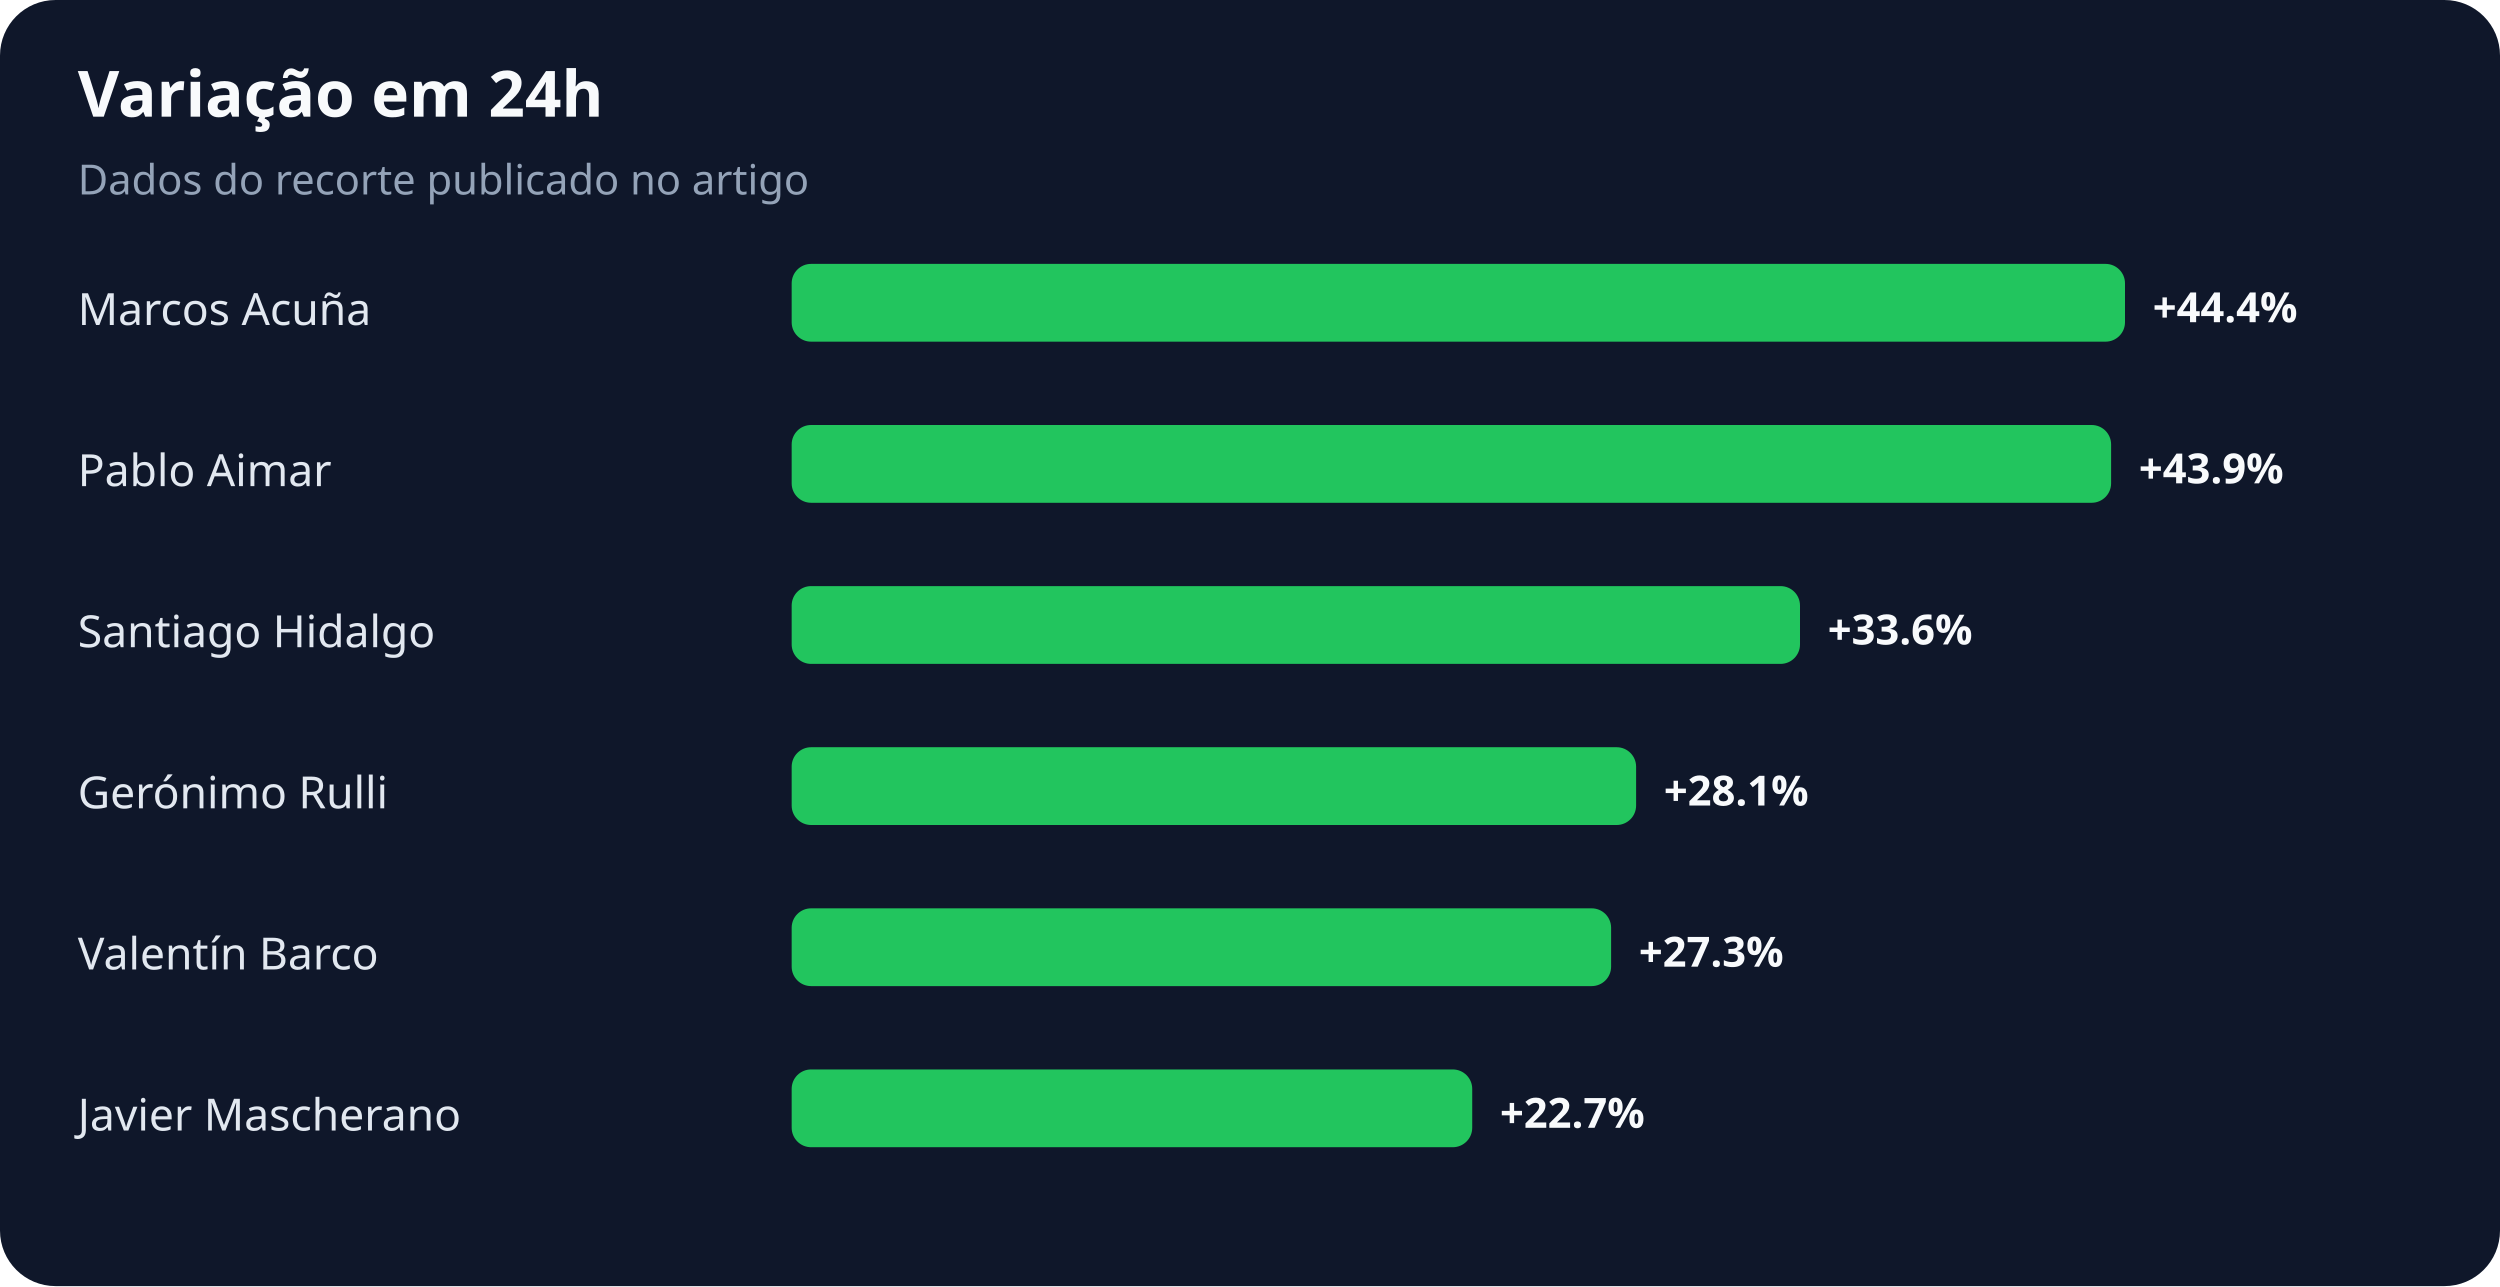
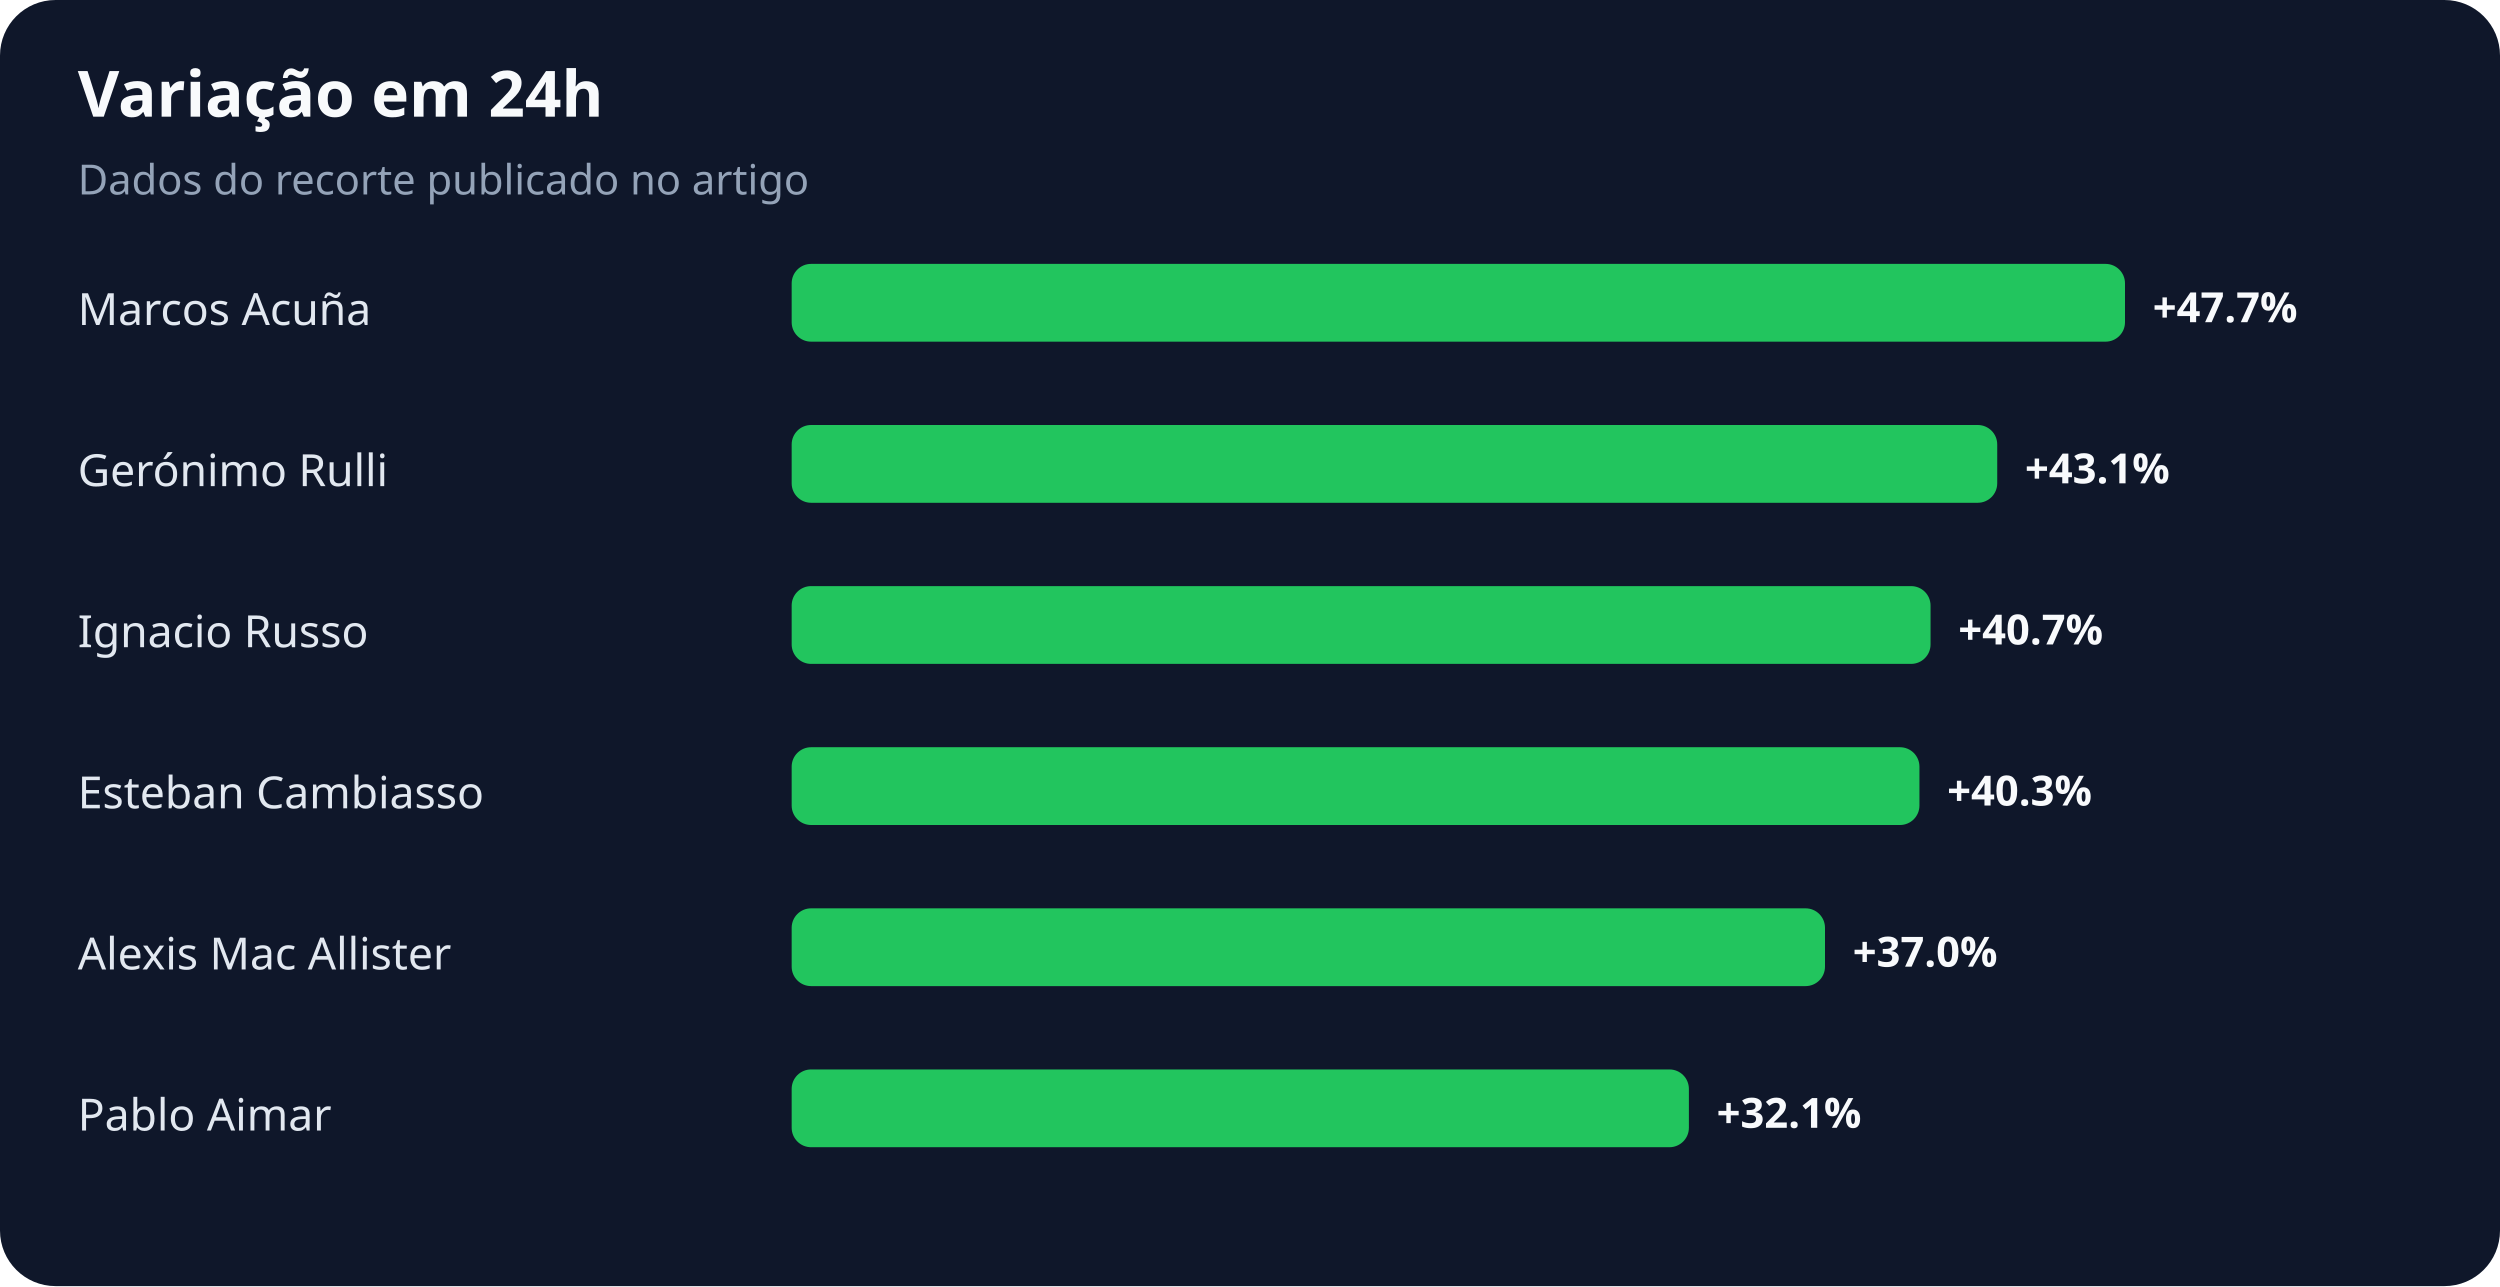
<svg xmlns="http://www.w3.org/2000/svg" width="900" height="463" viewBox="0 0 900 463" role="img" aria-labelledby="title desc">
  <rect width="100%" height="100%" rx="20" fill="#0f172a" />
  <text x="28" y="42" fill="#f8fafc" font-family="system-ui,sans-serif" font-size="23" font-weight="700">Variação em 24h</text>
  <text x="28" y="70" fill="#94a3b8" font-family="system-ui,sans-serif" font-size="15">Dados do recorte publicado no artigo</text>
  <text x="28" y="117" fill="#e2e8f0" font-family="system-ui,sans-serif" font-size="16">Marcos Acuña</text>
  <rect x="285" y="95" width="480" height="28" rx="7" fill="#22c55e" />
-   <text x="775" y="116" fill="#f8fafc" font-family="system-ui,sans-serif" font-size="15" font-weight="700">+44.4%</text>
-   <text x="28" y="175" fill="#e2e8f0" font-family="system-ui,sans-serif" font-size="16">Pablo Aimar</text>
-   <rect x="285" y="153" width="475" height="28" rx="7" fill="#22c55e" />
-   <text x="770" y="174" fill="#f8fafc" font-family="system-ui,sans-serif" font-size="15" font-weight="700">+43.9%</text>
-   <text x="28" y="233" fill="#e2e8f0" font-family="system-ui,sans-serif" font-size="16">Santiago Hidalgo</text>
-   <rect x="285" y="211" width="363" height="28" rx="7" fill="#22c55e" />
-   <text x="658" y="232" fill="#f8fafc" font-family="system-ui,sans-serif" font-size="15" font-weight="700">+33.6%</text>
-   <text x="28" y="291" fill="#e2e8f0" font-family="system-ui,sans-serif" font-size="16">Gerónimo Rulli</text>
-   <rect x="285" y="269" width="304" height="28" rx="7" fill="#22c55e" />
-   <text x="599" y="290" fill="#f8fafc" font-family="system-ui,sans-serif" font-size="15" font-weight="700">+28.1%</text>
-   <text x="28" y="349" fill="#e2e8f0" font-family="system-ui,sans-serif" font-size="16">Valentín Barco</text>
-   <rect x="285" y="327" width="295" height="28" rx="7" fill="#22c55e" />
-   <text x="590" y="348" fill="#f8fafc" font-family="system-ui,sans-serif" font-size="15" font-weight="700">+27.3%</text>
-   <text x="28" y="407" fill="#e2e8f0" font-family="system-ui,sans-serif" font-size="16">Javier Mascherano</text>
-   <rect x="285" y="385" width="245" height="28" rx="7" fill="#22c55e" />
-   <text x="540" y="406" fill="#f8fafc" font-family="system-ui,sans-serif" font-size="15" font-weight="700">+22.7%</text>
+   <text x="775" y="116" fill="#f8fafc" font-family="system-ui,sans-serif" font-size="15" font-weight="700">+47.7%</text>
+   <text x="28" y="175" fill="#e2e8f0" font-family="system-ui,sans-serif" font-size="16">Gerónimo Rulli</text>
+   <rect x="285" y="153" width="434" height="28" rx="7" fill="#22c55e" />
+   <text x="729" y="174" fill="#f8fafc" font-family="system-ui,sans-serif" font-size="15" font-weight="700">+43.1%</text>
+   <text x="28" y="233" fill="#e2e8f0" font-family="system-ui,sans-serif" font-size="16">Ignacio Russo</text>
+   <rect x="285" y="211" width="410" height="28" rx="7" fill="#22c55e" />
+   <text x="705" y="232" fill="#f8fafc" font-family="system-ui,sans-serif" font-size="15" font-weight="700">+40.7%</text>
+   <text x="28" y="291" fill="#e2e8f0" font-family="system-ui,sans-serif" font-size="16">Esteban Cambiasso</text>
+   <rect x="285" y="269" width="406" height="28" rx="7" fill="#22c55e" />
+   <text x="701" y="290" fill="#f8fafc" font-family="system-ui,sans-serif" font-size="15" font-weight="700">+40.3%</text>
+   <text x="28" y="349" fill="#e2e8f0" font-family="system-ui,sans-serif" font-size="16">Alexis Mac Allister</text>
+   <rect x="285" y="327" width="372" height="28" rx="7" fill="#22c55e" />
+   <text x="667" y="348" fill="#f8fafc" font-family="system-ui,sans-serif" font-size="15" font-weight="700">+37.0%</text>
+   <text x="28" y="407" fill="#e2e8f0" font-family="system-ui,sans-serif" font-size="16">Pablo Aimar</text>
+   <rect x="285" y="385" width="323" height="28" rx="7" fill="#22c55e" />
+   <text x="618" y="406" fill="#f8fafc" font-family="system-ui,sans-serif" font-size="15" font-weight="700">+32.1%</text>
</svg>
